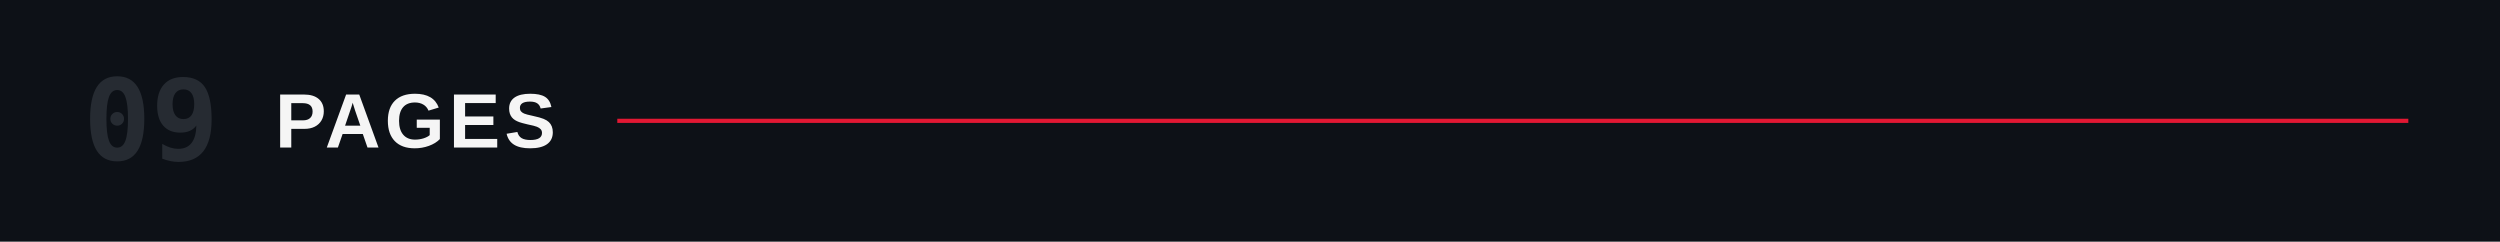
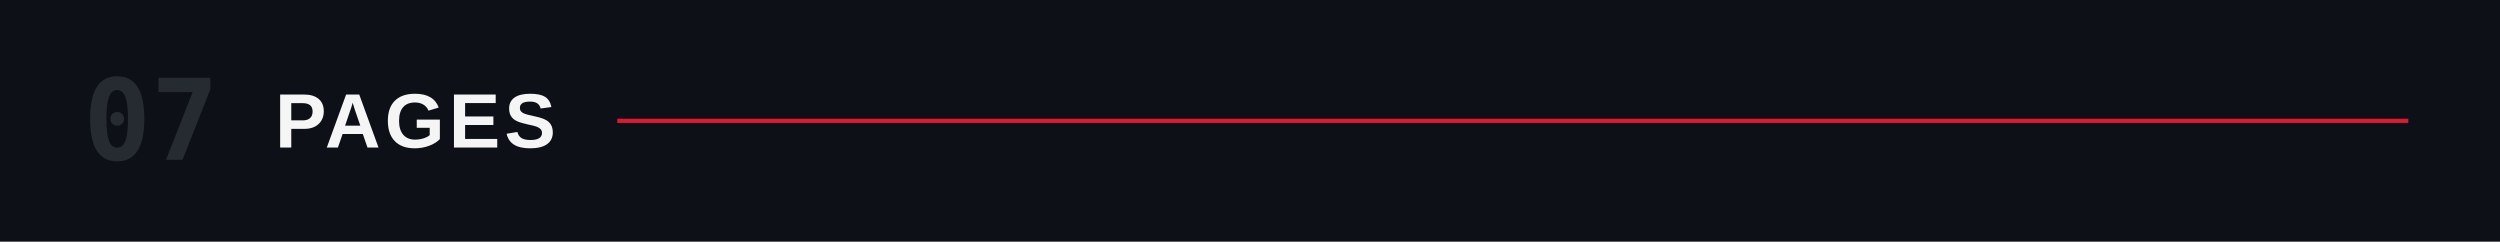
<svg xmlns="http://www.w3.org/2000/svg" viewBox="0 0 1200 116" role="img" aria-labelledby="title">
  <rect width="1200" height="116" fill="#0d1117" />
-   <text x="40" y="58" dominant-baseline="central" fill="#262b32" font-family="ui-monospace,'Monaspace Neon','SF Mono',Menlo,Consolas,monospace" font-size="54" font-weight="600">09</text>
+   <text x="40" y="58" dominant-baseline="central" fill="#262b32" font-family="ui-monospace,'Monaspace Neon','SF Mono',Menlo,Consolas,monospace" font-size="54" font-weight="600">07</text>
  <text x="132" y="58" dominant-baseline="central" fill="#F5F5F5" font-family="'Helvetica Neue Condensed','Helvetica Neue',Arial,sans-serif" font-size="37" font-weight="700" letter-spacing="2">PAGES</text>
  <line x1="296.3" y1="58" x2="1156" y2="58" stroke="#E21833" stroke-width="2" />
</svg>
